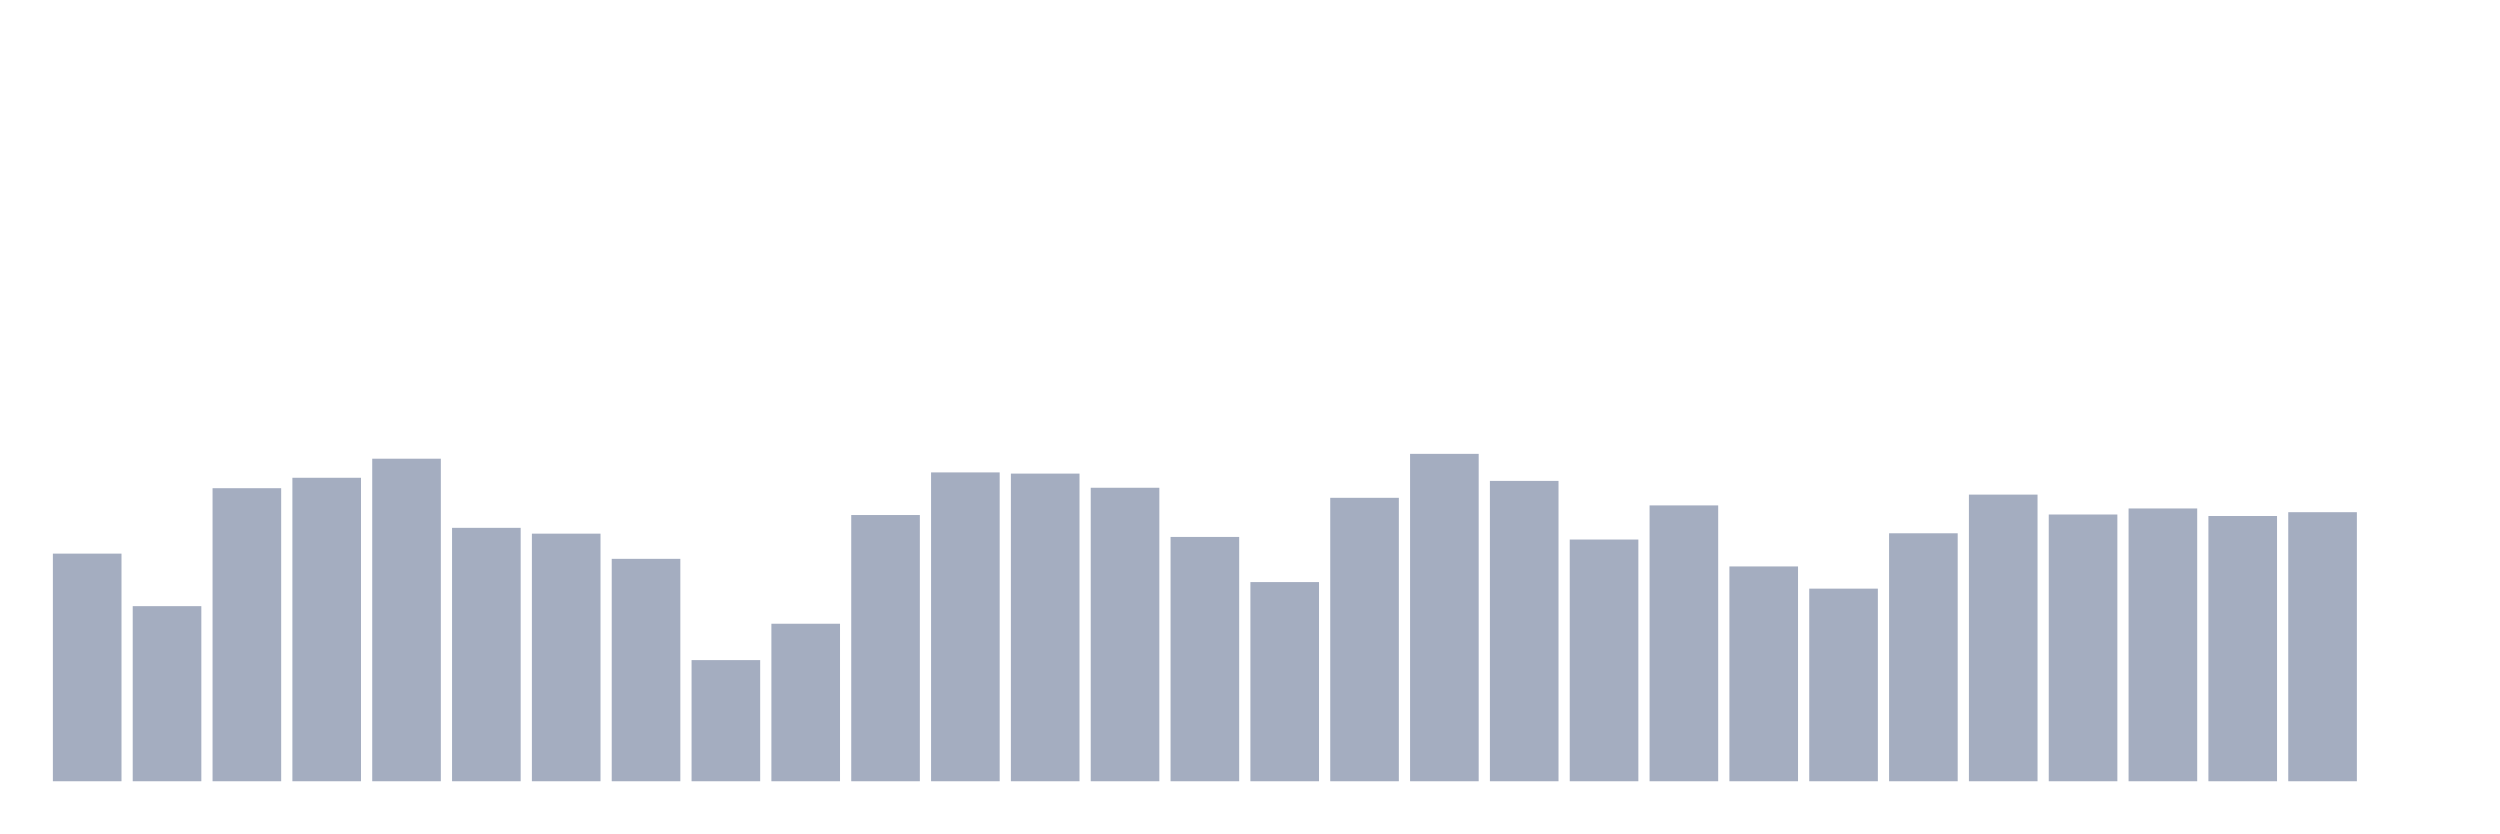
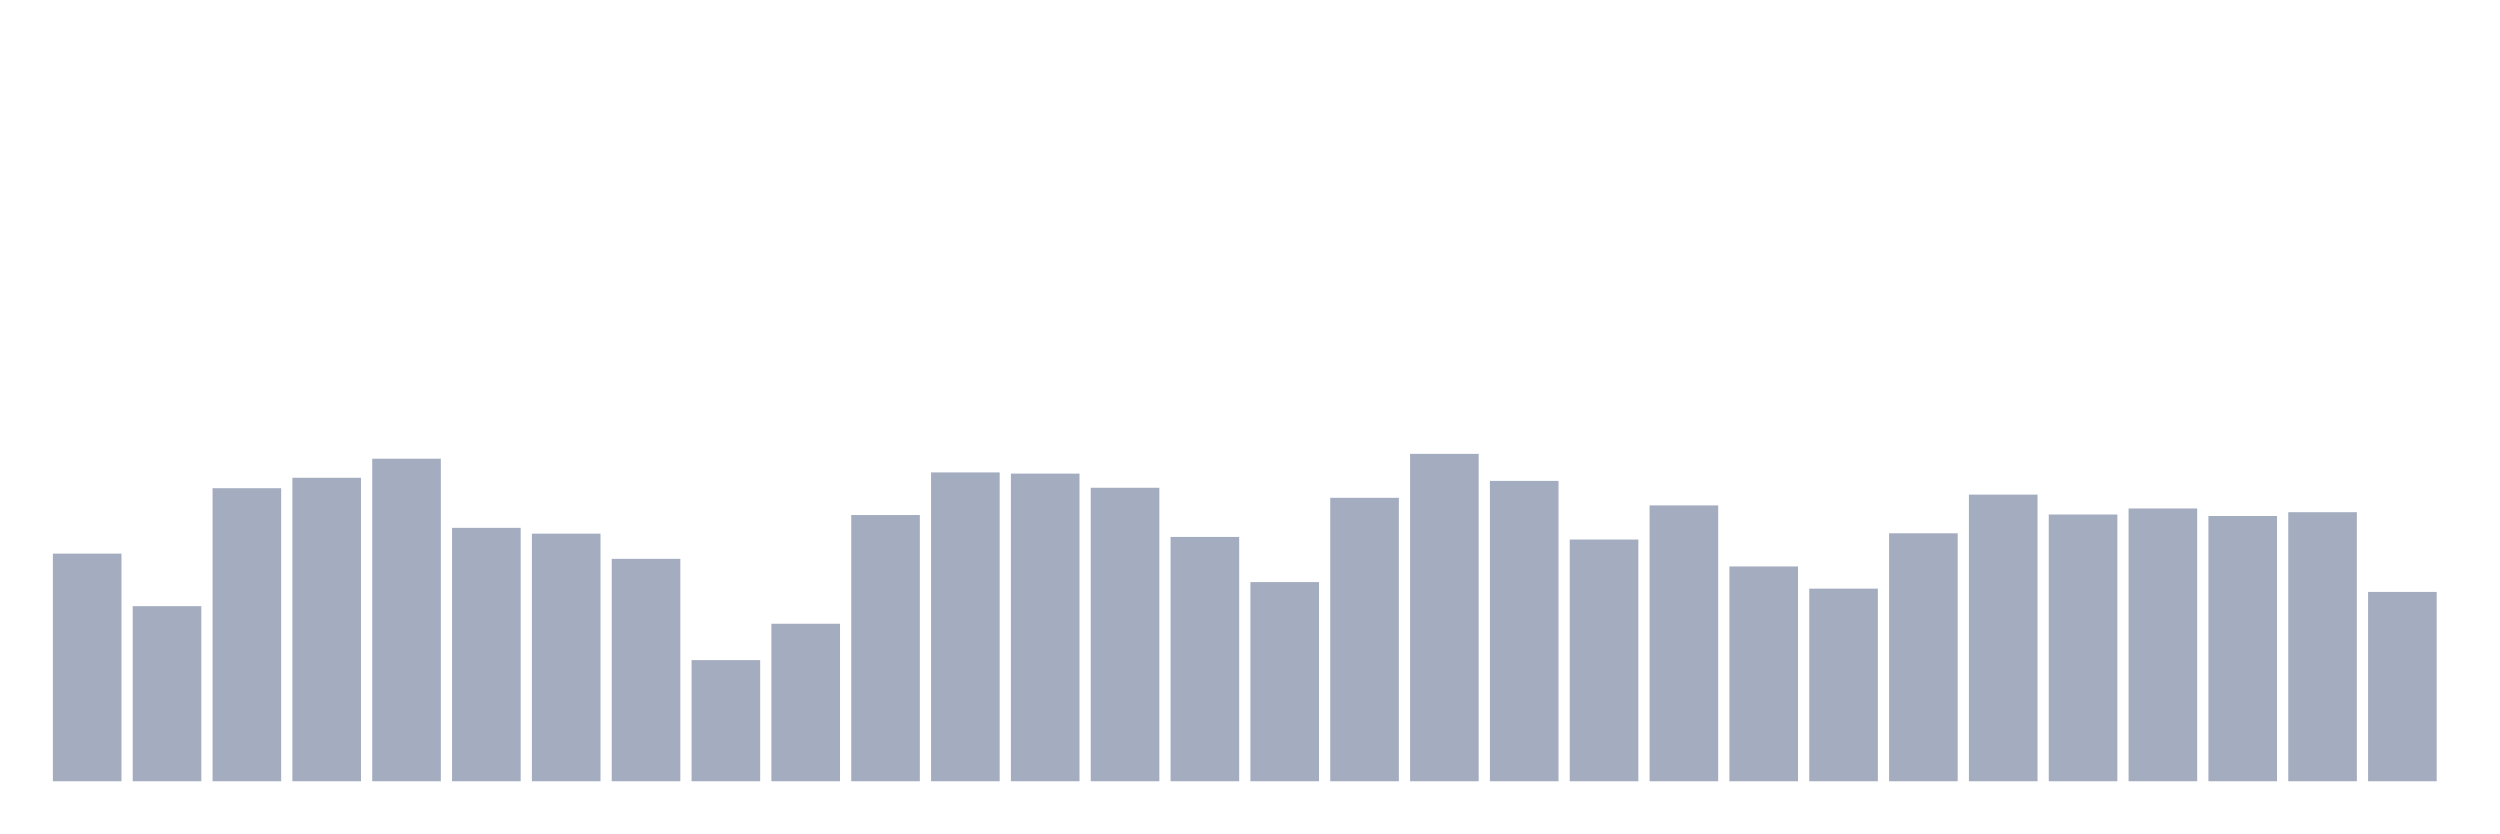
<svg xmlns="http://www.w3.org/2000/svg" viewBox="0 0 480 160">
  <g transform="translate(10,10)">
    <rect class="bar" x="0.153" width="13.175" y="96.295" height="43.705" fill="rgb(164,173,192)" />
    <rect class="bar" x="15.482" width="13.175" y="106.381" height="33.619" fill="rgb(164,173,192)" />
    <rect class="bar" x="30.81" width="13.175" y="83.735" height="56.265" fill="rgb(164,173,192)" />
    <rect class="bar" x="46.138" width="13.175" y="81.732" height="58.268" fill="rgb(164,173,192)" />
    <rect class="bar" x="61.466" width="13.175" y="78.07" height="61.93" fill="rgb(164,173,192)" />
    <rect class="bar" x="76.794" width="13.175" y="91.345" height="48.655" fill="rgb(164,173,192)" />
    <rect class="bar" x="92.123" width="13.175" y="92.461" height="47.539" fill="rgb(164,173,192)" />
    <rect class="bar" x="107.451" width="13.175" y="97.297" height="42.703" fill="rgb(164,173,192)" />
    <rect class="bar" x="122.779" width="13.175" y="116.739" height="23.261" fill="rgb(164,173,192)" />
    <rect class="bar" x="138.107" width="13.175" y="109.757" height="30.243" fill="rgb(164,173,192)" />
    <rect class="bar" x="153.436" width="13.175" y="88.885" height="51.115" fill="rgb(164,173,192)" />
    <rect class="bar" x="168.764" width="13.175" y="80.702" height="59.298" fill="rgb(164,173,192)" />
    <rect class="bar" x="184.092" width="13.175" y="80.931" height="59.069" fill="rgb(164,173,192)" />
    <rect class="bar" x="199.42" width="13.175" y="83.649" height="56.351" fill="rgb(164,173,192)" />
    <rect class="bar" x="214.748" width="13.175" y="93.091" height="46.909" fill="rgb(164,173,192)" />
    <rect class="bar" x="230.077" width="13.175" y="101.76" height="38.24" fill="rgb(164,173,192)" />
    <rect class="bar" x="245.405" width="13.175" y="85.58" height="54.42" fill="rgb(164,173,192)" />
    <rect class="bar" x="260.733" width="13.175" y="77.14" height="62.86" fill="rgb(164,173,192)" />
    <rect class="bar" x="276.061" width="13.175" y="82.333" height="57.667" fill="rgb(164,173,192)" />
    <rect class="bar" x="291.39" width="13.175" y="93.592" height="46.408" fill="rgb(164,173,192)" />
    <rect class="bar" x="306.718" width="13.175" y="87.039" height="52.961" fill="rgb(164,173,192)" />
    <rect class="bar" x="322.046" width="13.175" y="98.756" height="41.244" fill="rgb(164,173,192)" />
    <rect class="bar" x="337.374" width="13.175" y="103.019" height="36.981" fill="rgb(164,173,192)" />
    <rect class="bar" x="352.702" width="13.175" y="92.39" height="47.61" fill="rgb(164,173,192)" />
    <rect class="bar" x="368.031" width="13.175" y="84.965" height="55.035" fill="rgb(164,173,192)" />
    <rect class="bar" x="383.359" width="13.175" y="88.785" height="51.215" fill="rgb(164,173,192)" />
    <rect class="bar" x="398.687" width="13.175" y="87.626" height="52.374" fill="rgb(164,173,192)" />
    <rect class="bar" x="414.015" width="13.175" y="89.071" height="50.929" fill="rgb(164,173,192)" />
    <rect class="bar" x="429.344" width="13.175" y="88.341" height="51.659" fill="rgb(164,173,192)" />
-     <rect class="bar" x="444.672" width="13.175" y="140" height="0" fill="rgb(164,173,192)" />
+     <rect class="bar" x="444.672" width="13.175" y="103.649" height="36.351" fill="rgb(164,173,192)" />
  </g>
</svg>
